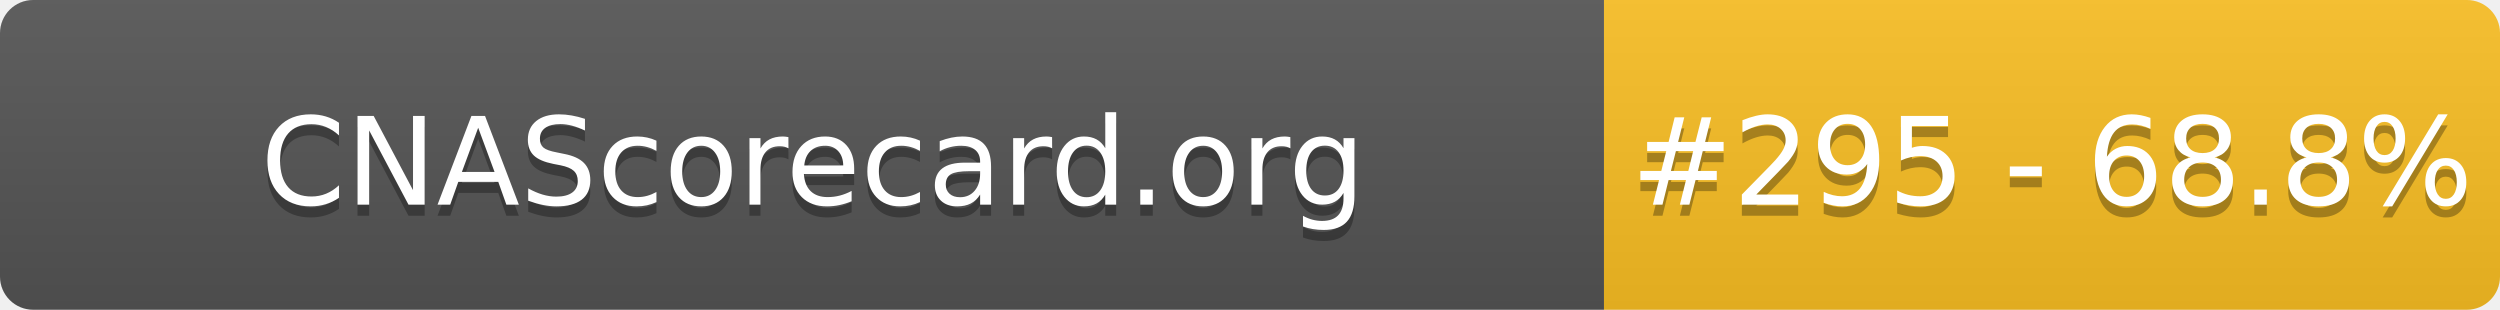
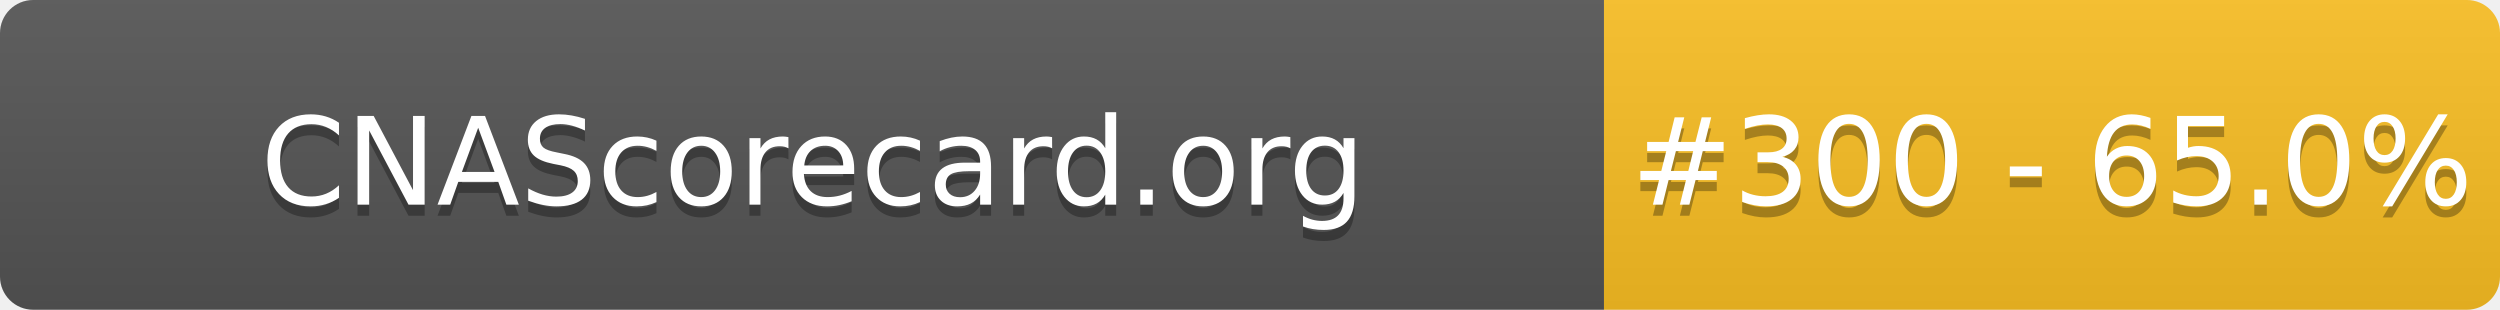
- <svg xmlns="http://www.w3.org/2000/svg" width="226" height="28" role="img" aria-label="CNAScorecard.org: #295 - 68.8%">
+ <svg xmlns="http://www.w3.org/2000/svg" width="226" height="28" role="img" aria-label="CNAScorecard.org: #300 - 65.0%">
  <linearGradient id="s" x2="0" y2="100%">
    <stop offset="0" stop-color="#bbb" stop-opacity=".1" />
    <stop offset="1" stop-opacity=".1" />
  </linearGradient>
  <clipPath id="r">
    <rect width="226" height="28" rx="3" fill="#fff" />
  </clipPath>
  <g clip-path="url(#r)">
    <rect width="145" height="28" fill="#555" />
    <rect x="145" width="81" height="28" fill="#FBBF24" />
    <rect width="226" height="28" fill="url(#s)" />
  </g>
  <g fill="#fff" text-anchor="middle" font-family="Verdana,Geneva,DejaVu Sans,sans-serif" text-rendering="geometricPrecision" font-size="110">
    <text aria-hidden="true" x="735" y="195" fill="#010101" fill-opacity=".3" transform="scale(.1)" textLength="1350">CNAScorecard.org</text>
    <text x="735" y="185" transform="scale(.1)" fill="#fff" textLength="1350">CNAScorecard.org</text>
-     <text aria-hidden="true" x="1855" y="195" fill="#010101" fill-opacity=".3" transform="scale(.1)" textLength="660">#295 - 68.8%</text>
-     <text x="1855" y="185" transform="scale(.1)" fill="#fff" textLength="660">#295 - 68.8%</text>
+     <text aria-hidden="true" x="1855" y="195" fill="#010101" fill-opacity=".3" transform="scale(.1)" textLength="660">#300 - 65.0%</text>
+     <text x="1855" y="185" transform="scale(.1)" fill="#fff" textLength="660">#300 - 65.0%</text>
  </g>
</svg>
